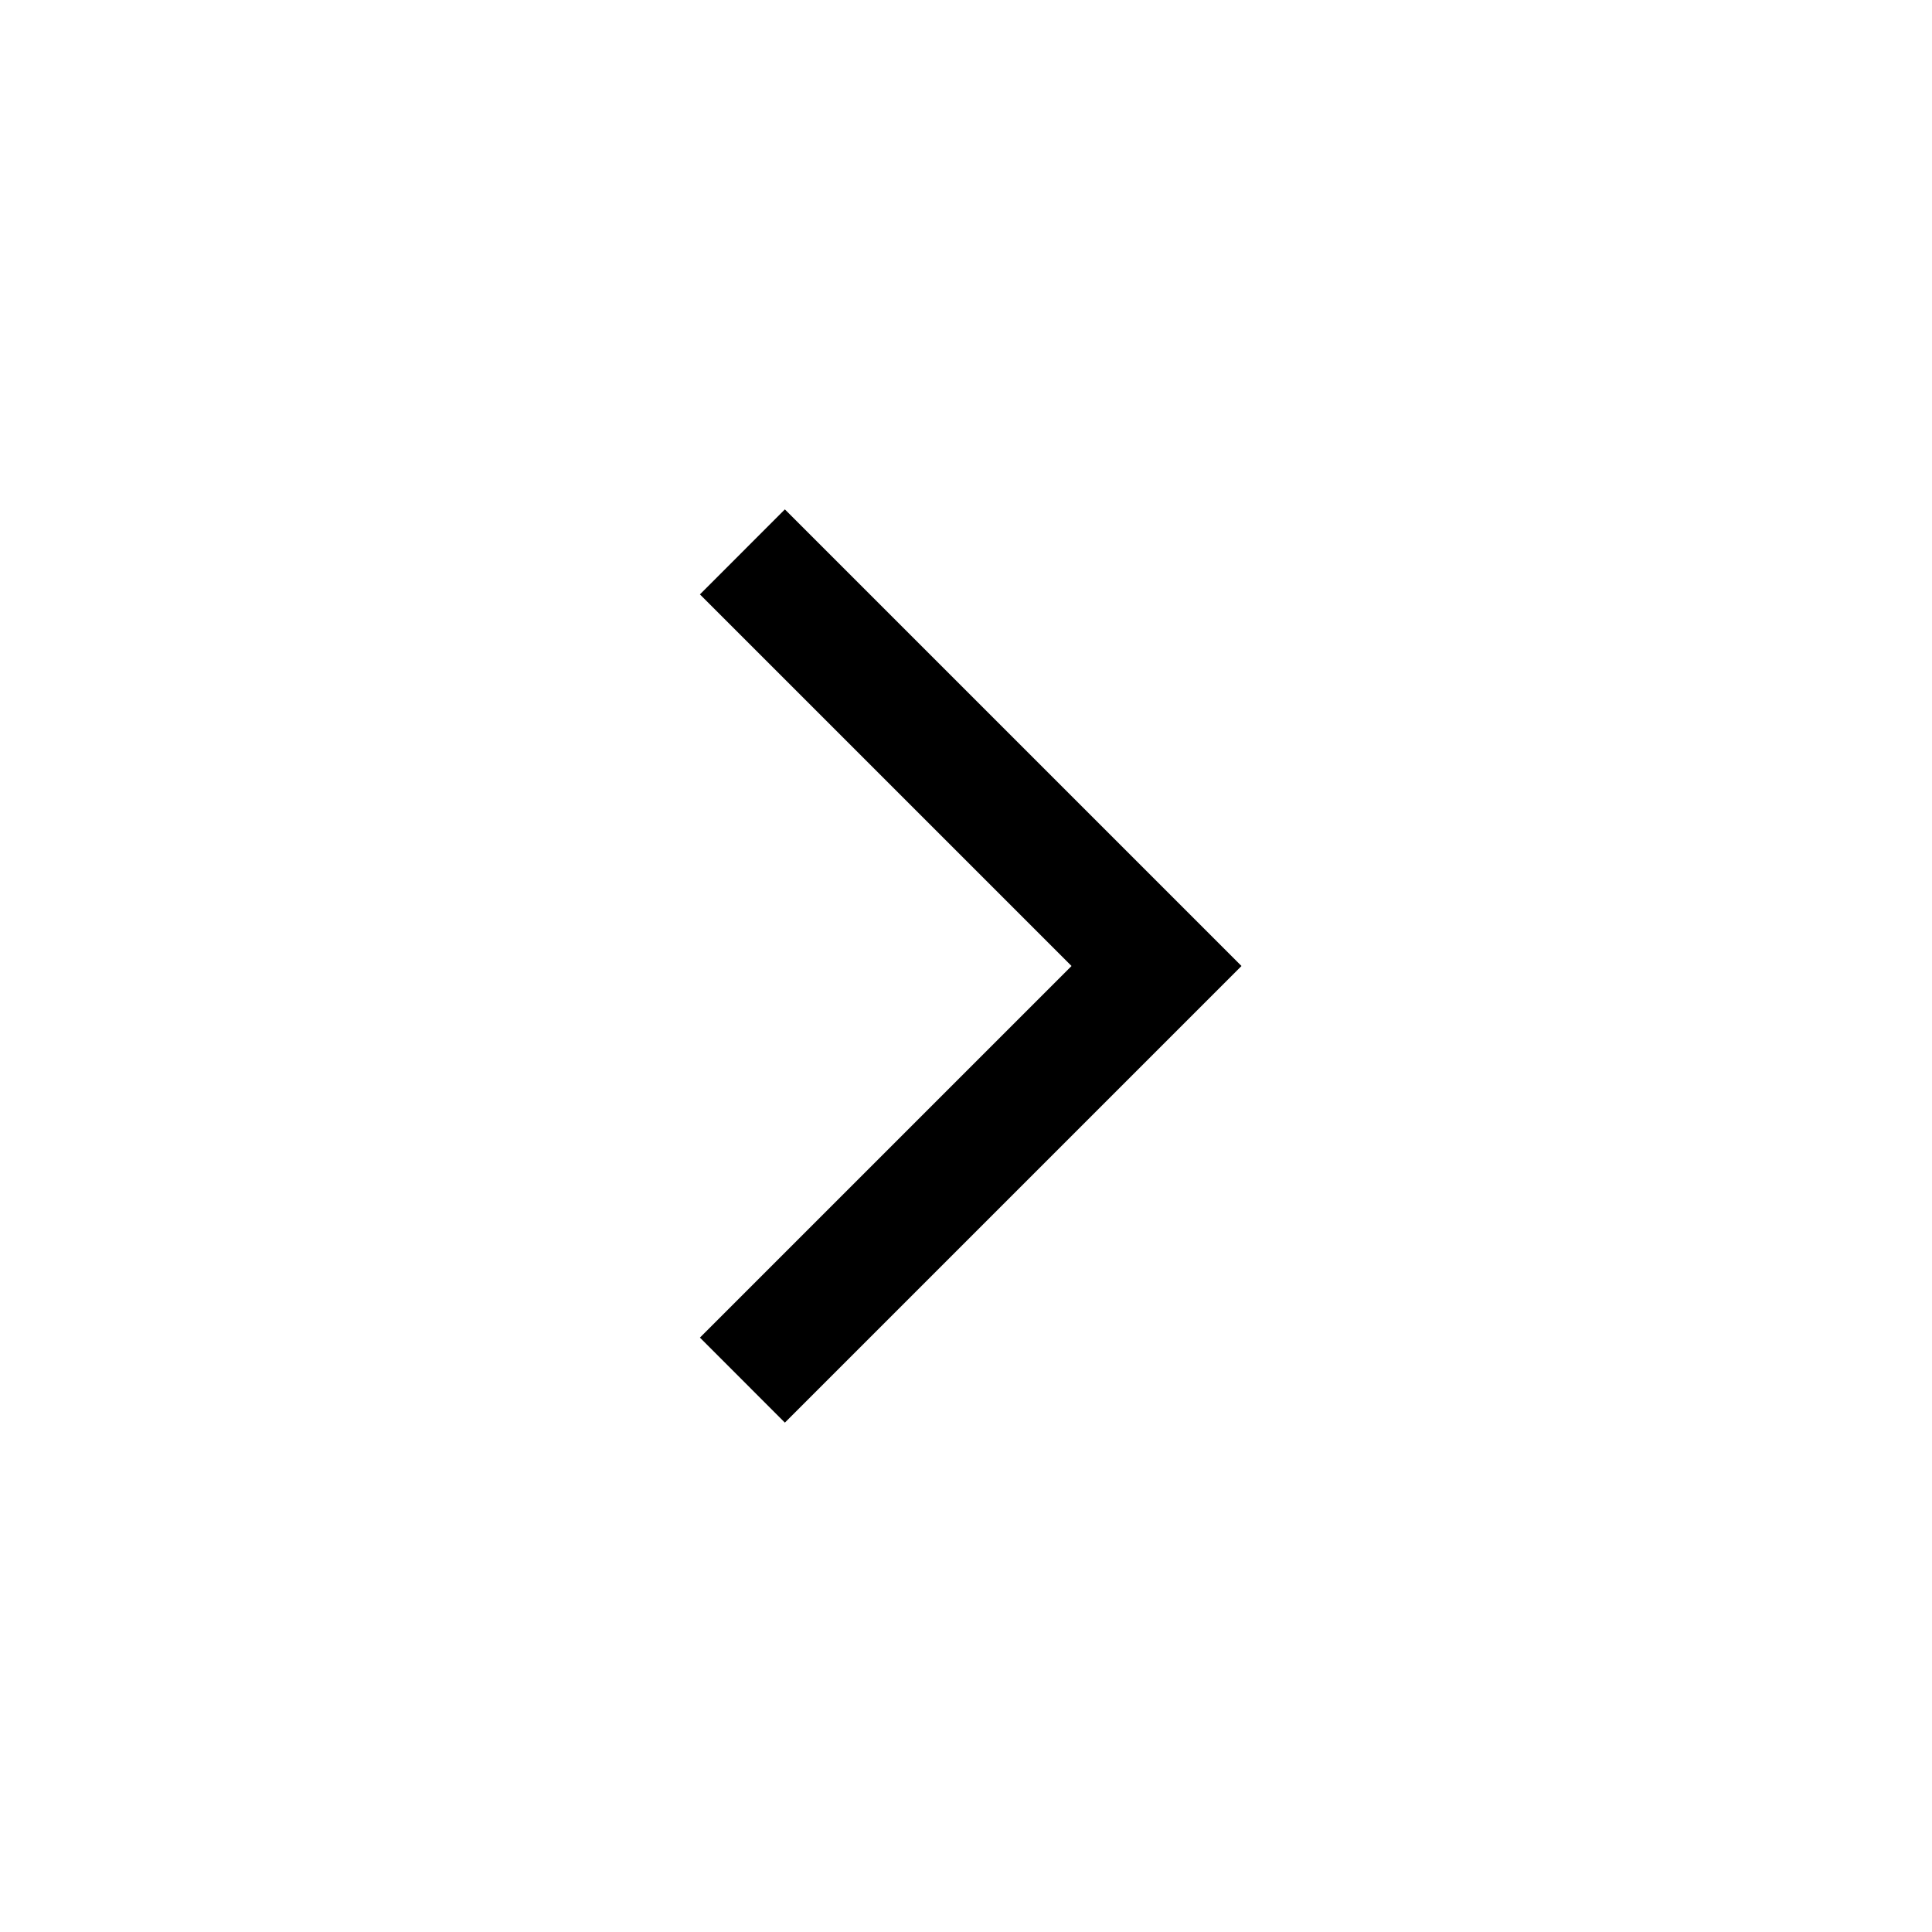
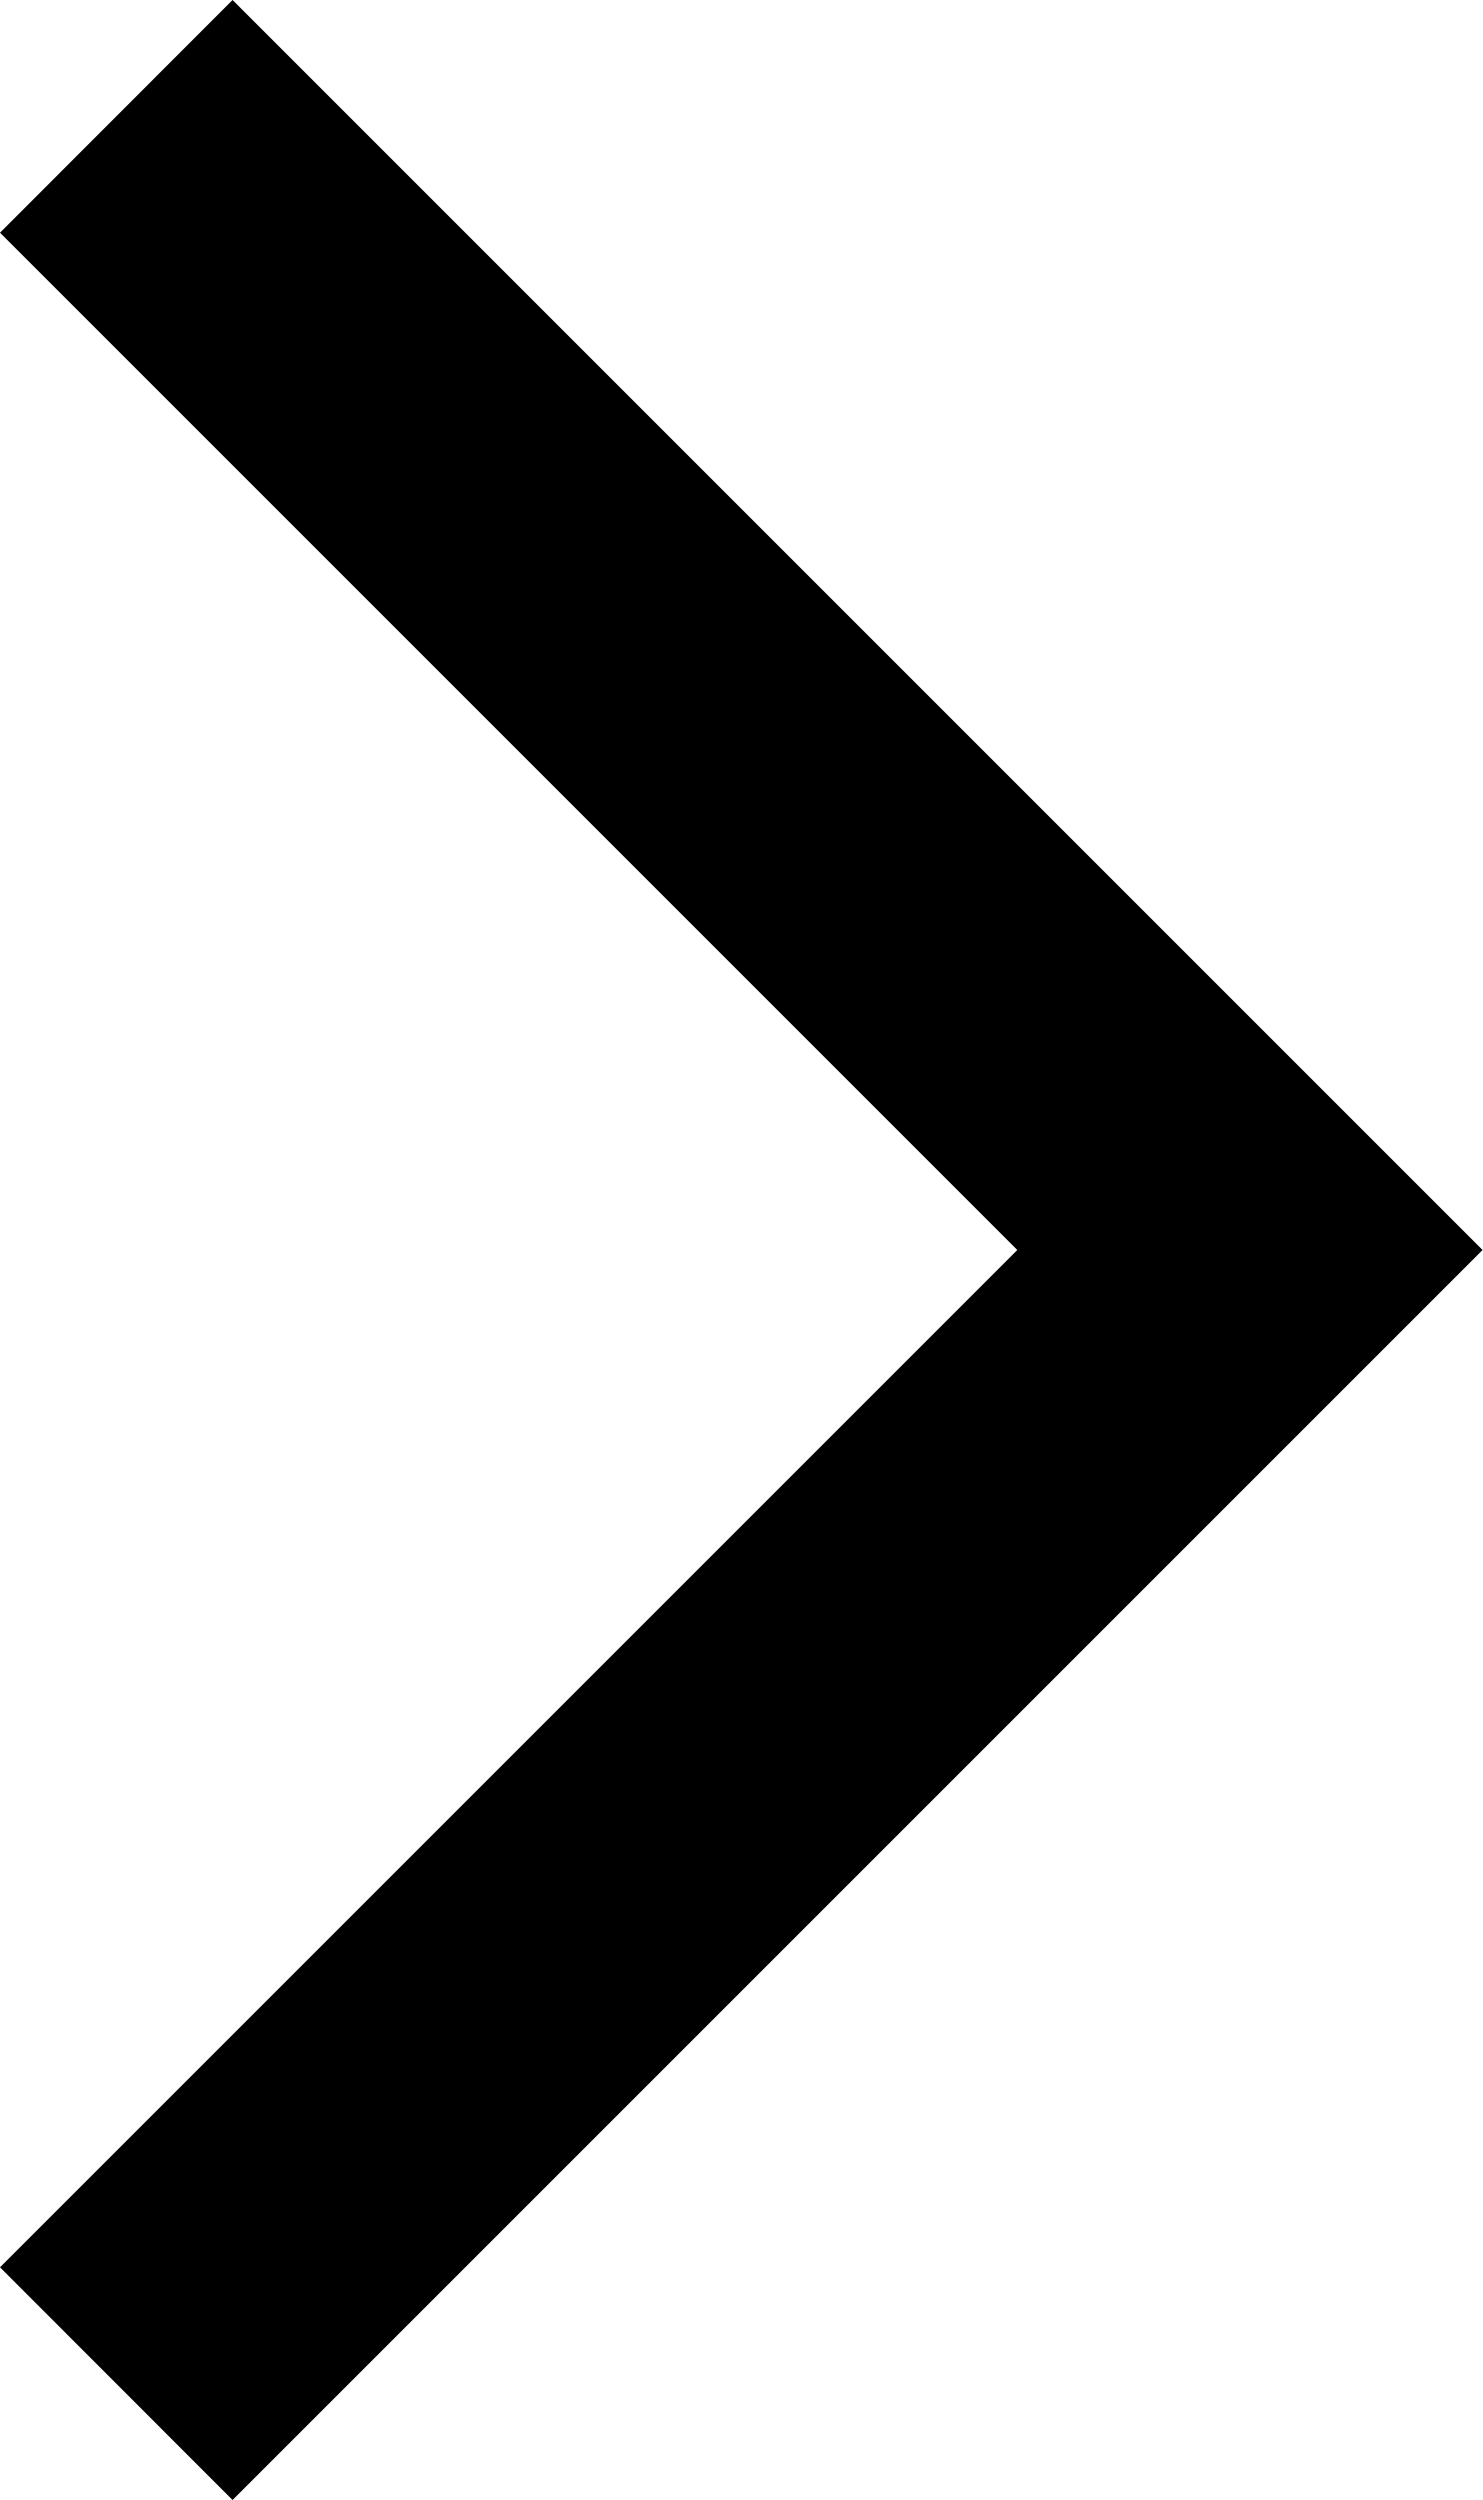
- <svg width="32" height="32" viewBox="0 0 32 32">
-   <polygon points="13 8.437 20.563 16 13 23.563 11.593 22.155 17.748 16 11.593 9.845 13 8.437" />
+ <svg xmlns="http://www.w3.org/2000/svg" aria-hidden="true" viewBox="0 0 8.97 15.126">
+   <polygon points="1.407 0 8.97 7.563 1.407 15.126 0 13.718 6.155 7.563 0 1.408 1.407 0" />
</svg>
